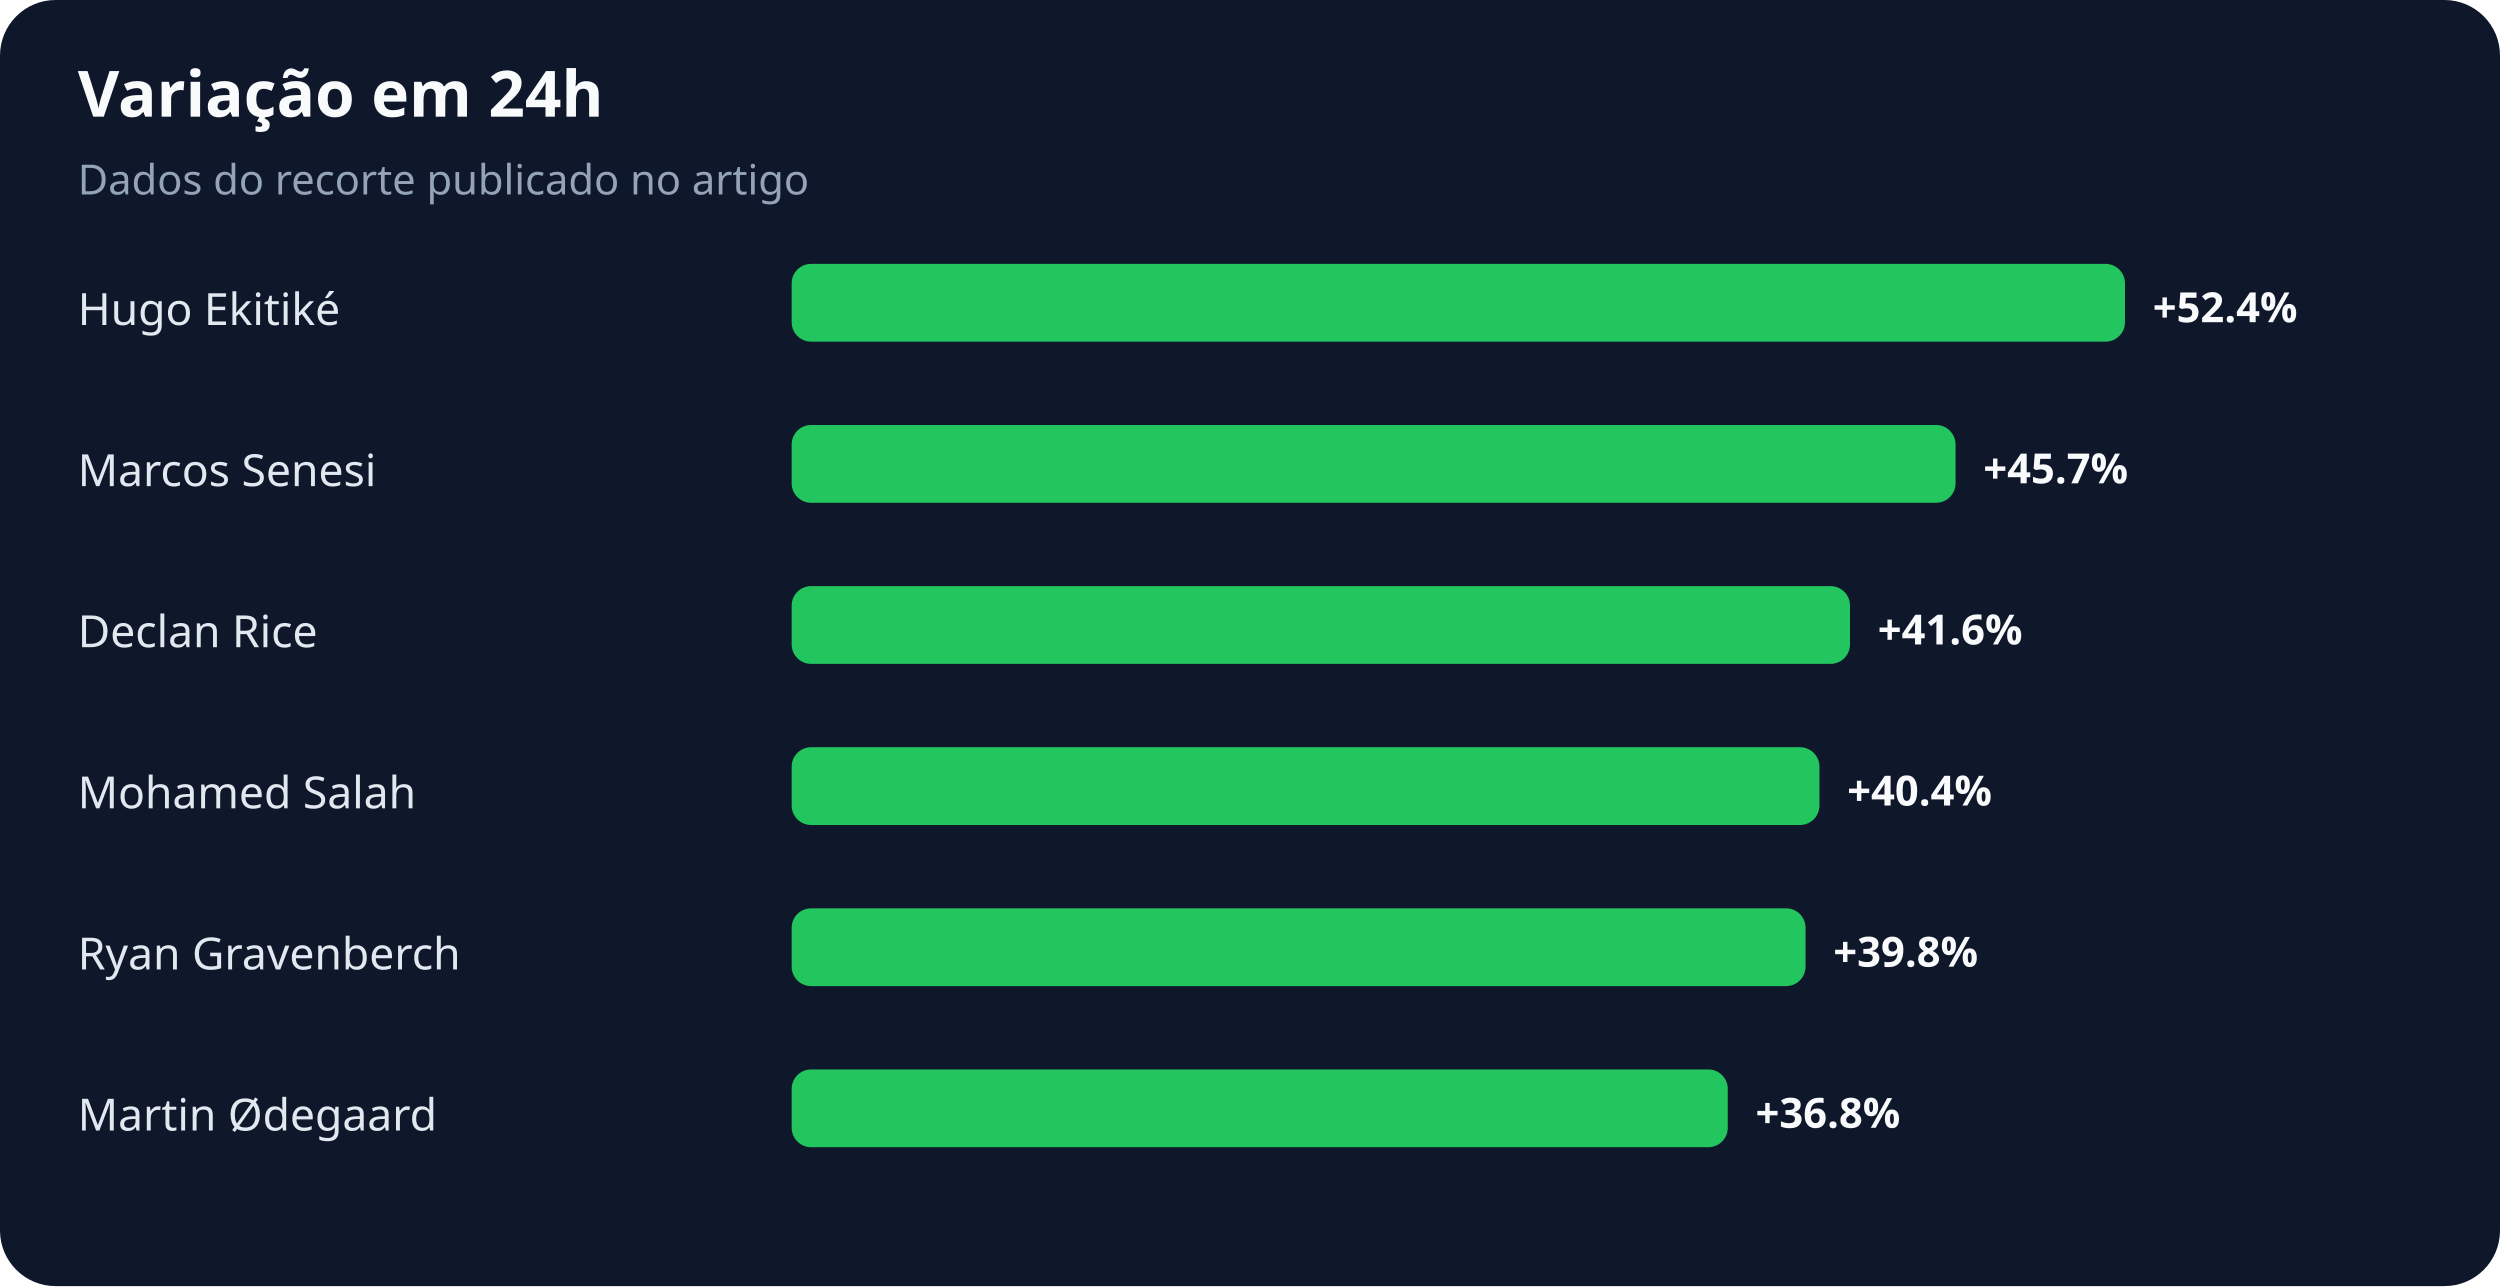
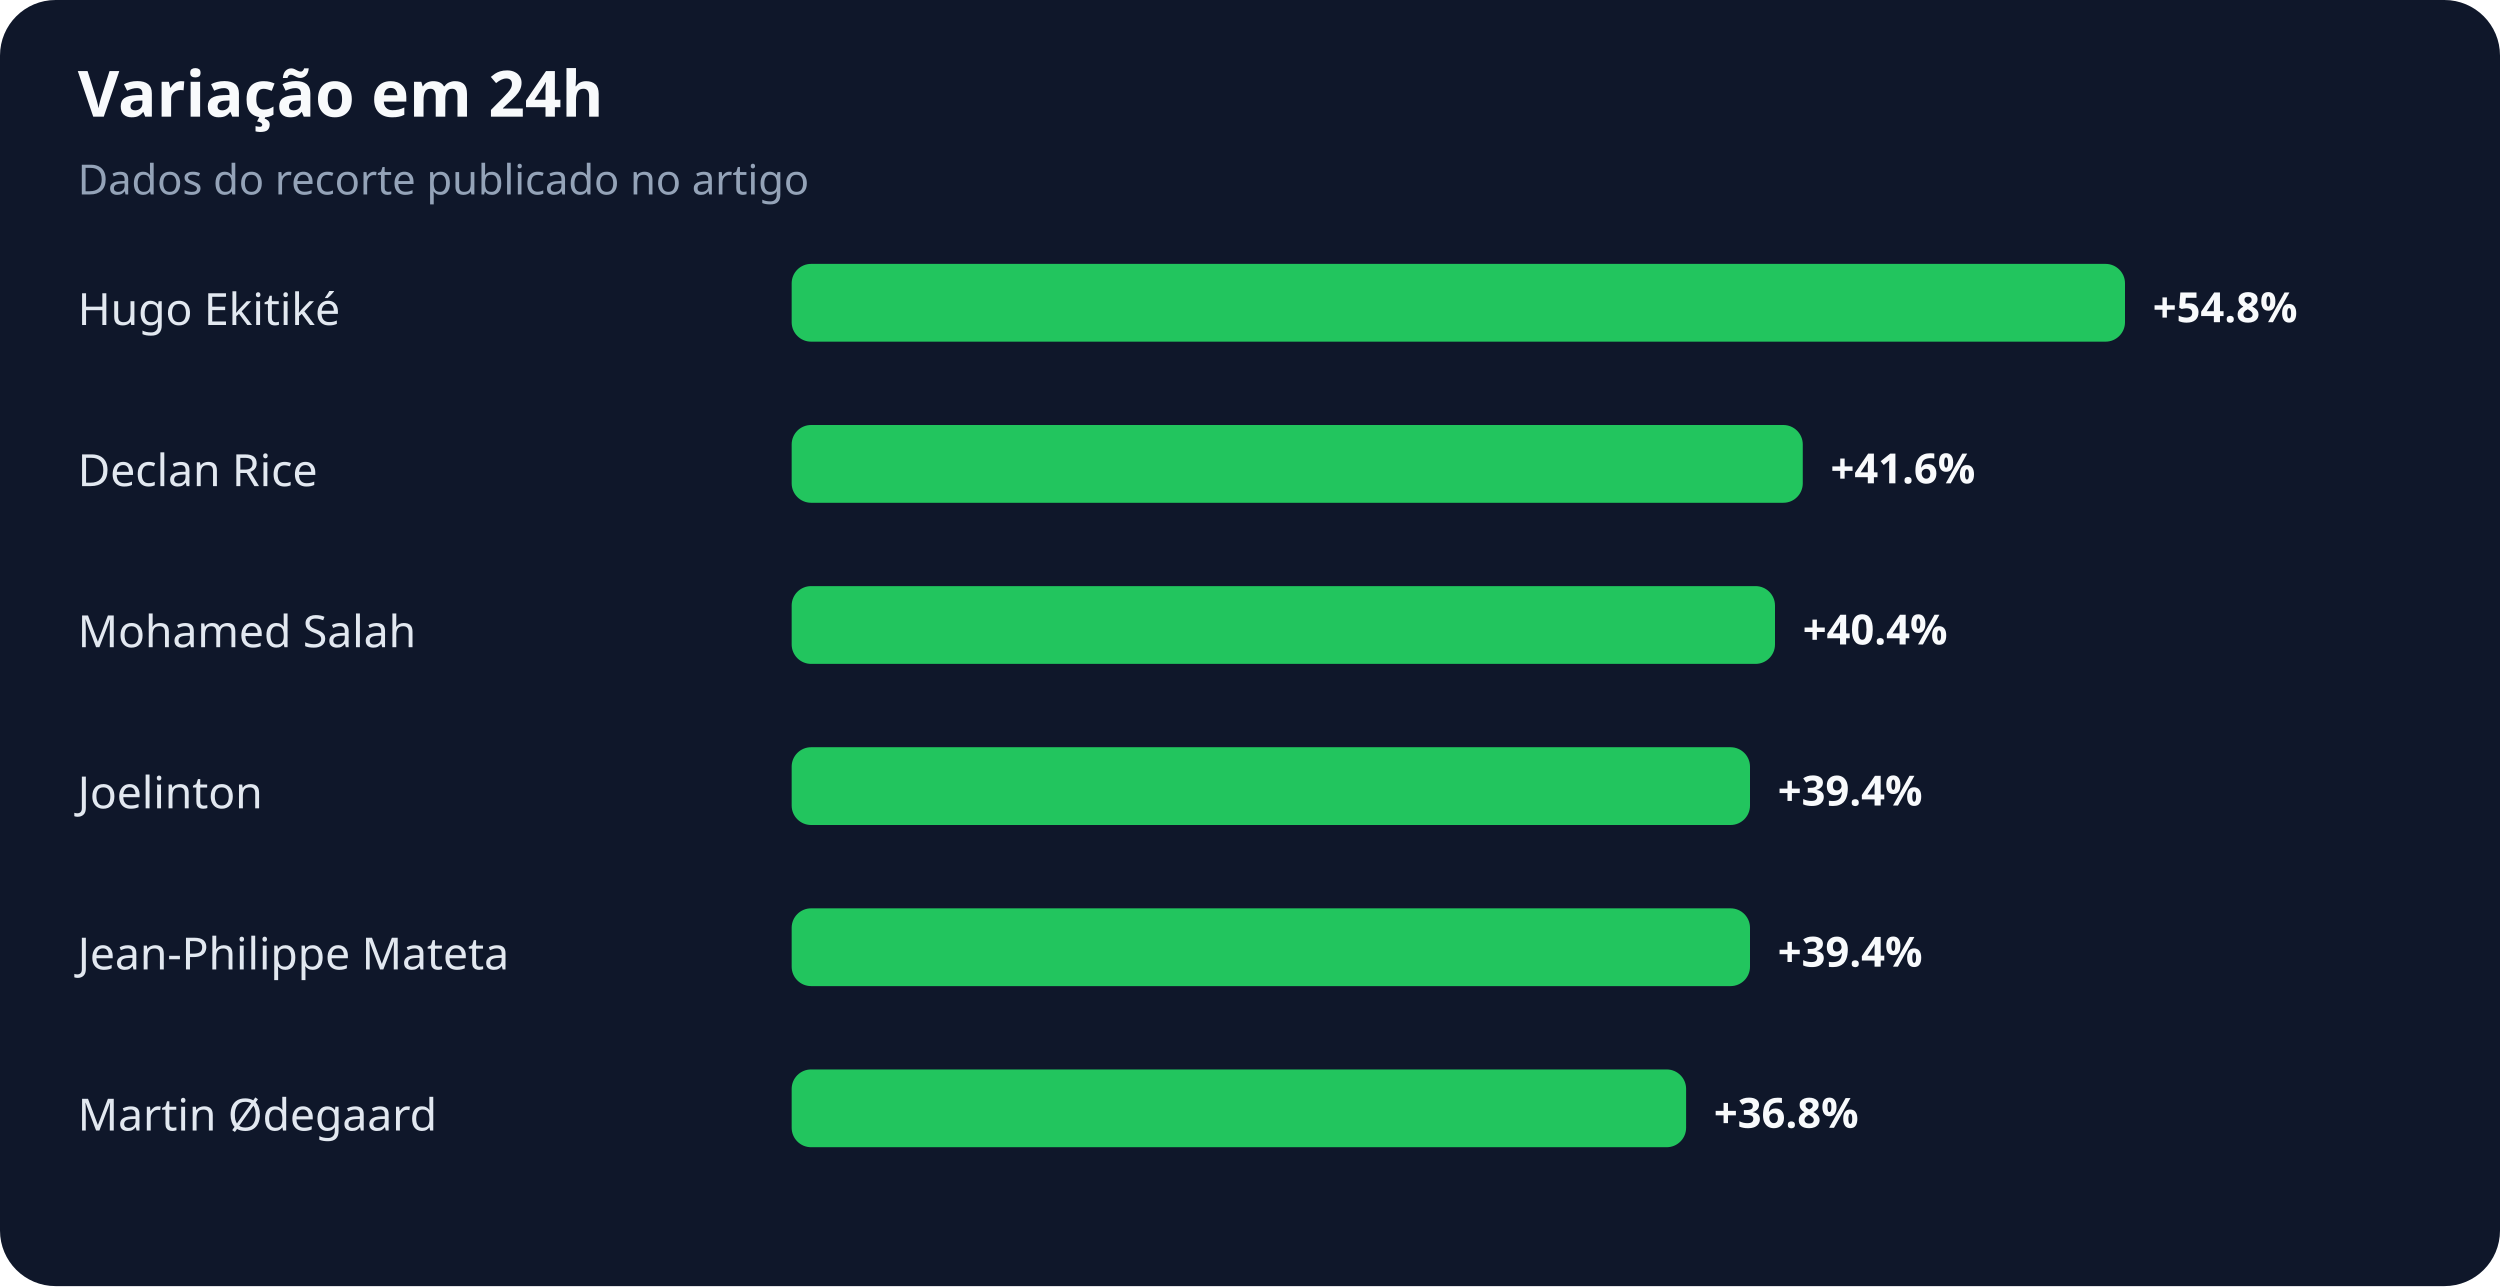
<svg xmlns="http://www.w3.org/2000/svg" width="900" height="463" viewBox="0 0 900 463" role="img" aria-labelledby="title desc">
  <rect width="100%" height="100%" rx="20" fill="#0f172a" />
  <text x="28" y="42" fill="#f8fafc" font-family="system-ui,sans-serif" font-size="23" font-weight="700">Variação em 24h</text>
  <text x="28" y="70" fill="#94a3b8" font-family="system-ui,sans-serif" font-size="15">Dados do recorte publicado no artigo</text>
  <text x="28" y="117" fill="#e2e8f0" font-family="system-ui,sans-serif" font-size="16">Hugo Ekitiké</text>
  <rect x="285" y="95" width="480" height="28" rx="7" fill="#22c55e" />
-   <text x="775" y="116" fill="#f8fafc" font-family="system-ui,sans-serif" font-size="15" font-weight="700">+52.4%</text>
-   <text x="28" y="175" fill="#e2e8f0" font-family="system-ui,sans-serif" font-size="16">Marcos Senesi</text>
-   <rect x="285" y="153" width="419" height="28" rx="7" fill="#22c55e" />
-   <text x="714" y="174" fill="#f8fafc" font-family="system-ui,sans-serif" font-size="15" font-weight="700">+45.7%</text>
-   <text x="28" y="233" fill="#e2e8f0" font-family="system-ui,sans-serif" font-size="16">Declan Rice</text>
-   <rect x="285" y="211" width="381" height="28" rx="7" fill="#22c55e" />
-   <text x="676" y="232" fill="#f8fafc" font-family="system-ui,sans-serif" font-size="15" font-weight="700">+41.6%</text>
-   <text x="28" y="291" fill="#e2e8f0" font-family="system-ui,sans-serif" font-size="16">Mohamed Salah</text>
-   <rect x="285" y="269" width="370" height="28" rx="7" fill="#22c55e" />
-   <text x="665" y="290" fill="#f8fafc" font-family="system-ui,sans-serif" font-size="15" font-weight="700">+40.4%</text>
-   <text x="28" y="349" fill="#e2e8f0" font-family="system-ui,sans-serif" font-size="16">Ryan Gravenberch</text>
-   <rect x="285" y="327" width="365" height="28" rx="7" fill="#22c55e" />
-   <text x="660" y="348" fill="#f8fafc" font-family="system-ui,sans-serif" font-size="15" font-weight="700">+39.8%</text>
+   <text x="775" y="116" fill="#f8fafc" font-family="system-ui,sans-serif" font-size="15" font-weight="700">+54.8%</text>
+   <text x="28" y="175" fill="#e2e8f0" font-family="system-ui,sans-serif" font-size="16">Declan Rice</text>
+   <rect x="285" y="153" width="364" height="28" rx="7" fill="#22c55e" />
+   <text x="659" y="174" fill="#f8fafc" font-family="system-ui,sans-serif" font-size="15" font-weight="700">+41.6%</text>
+   <text x="28" y="233" fill="#e2e8f0" font-family="system-ui,sans-serif" font-size="16">Mohamed Salah</text>
+   <rect x="285" y="211" width="354" height="28" rx="7" fill="#22c55e" />
+   <text x="649" y="232" fill="#f8fafc" font-family="system-ui,sans-serif" font-size="15" font-weight="700">+40.4%</text>
+   <text x="28" y="291" fill="#e2e8f0" font-family="system-ui,sans-serif" font-size="16">Joelinton</text>
+   <rect x="285" y="269" width="345" height="28" rx="7" fill="#22c55e" />
+   <text x="640" y="290" fill="#f8fafc" font-family="system-ui,sans-serif" font-size="15" font-weight="700">+39.4%</text>
+   <text x="28" y="349" fill="#e2e8f0" font-family="system-ui,sans-serif" font-size="16">Jean-Philippe Mateta</text>
+   <rect x="285" y="327" width="345" height="28" rx="7" fill="#22c55e" />
+   <text x="640" y="348" fill="#f8fafc" font-family="system-ui,sans-serif" font-size="15" font-weight="700">+39.4%</text>
  <text x="28" y="407" fill="#e2e8f0" font-family="system-ui,sans-serif" font-size="16">Martin Ødegaard</text>
-   <rect x="285" y="385" width="337" height="28" rx="7" fill="#22c55e" />
-   <text x="632" y="406" fill="#f8fafc" font-family="system-ui,sans-serif" font-size="15" font-weight="700">+36.8%</text>
+   <rect x="285" y="385" width="322" height="28" rx="7" fill="#22c55e" />
+   <text x="617" y="406" fill="#f8fafc" font-family="system-ui,sans-serif" font-size="15" font-weight="700">+36.8%</text>
</svg>
